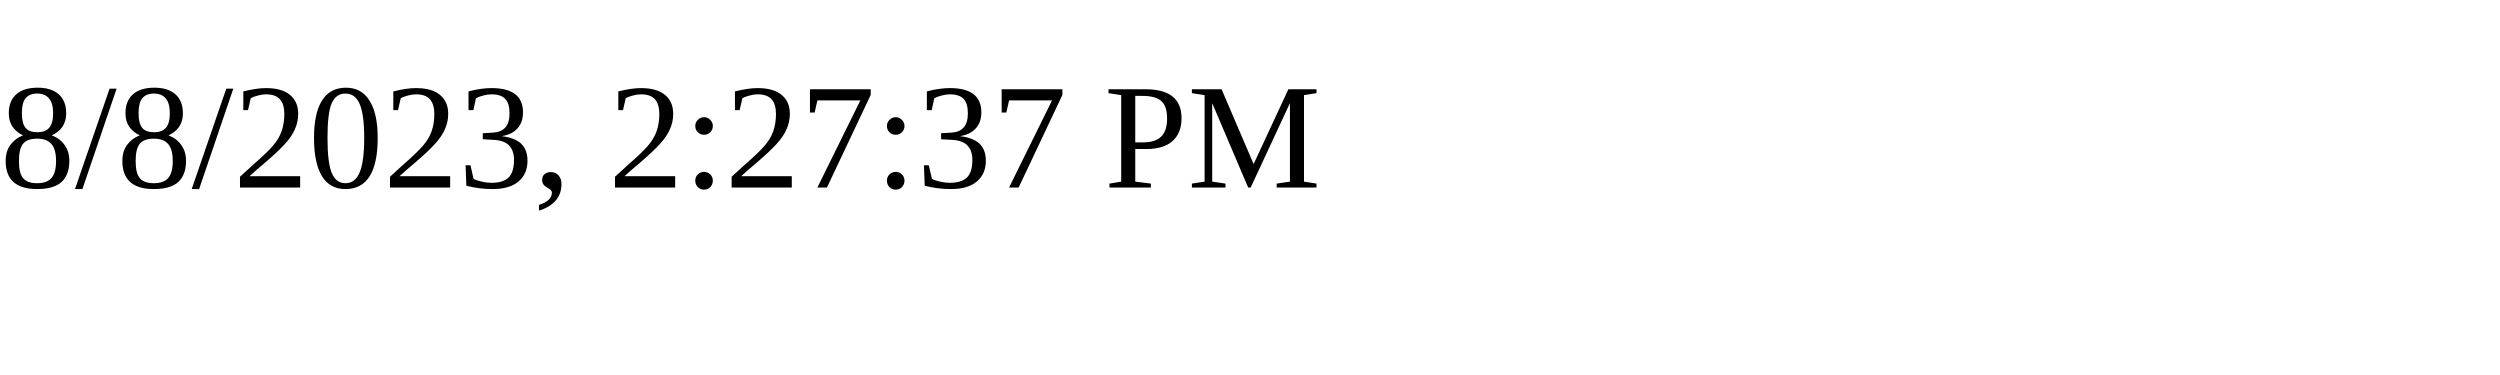
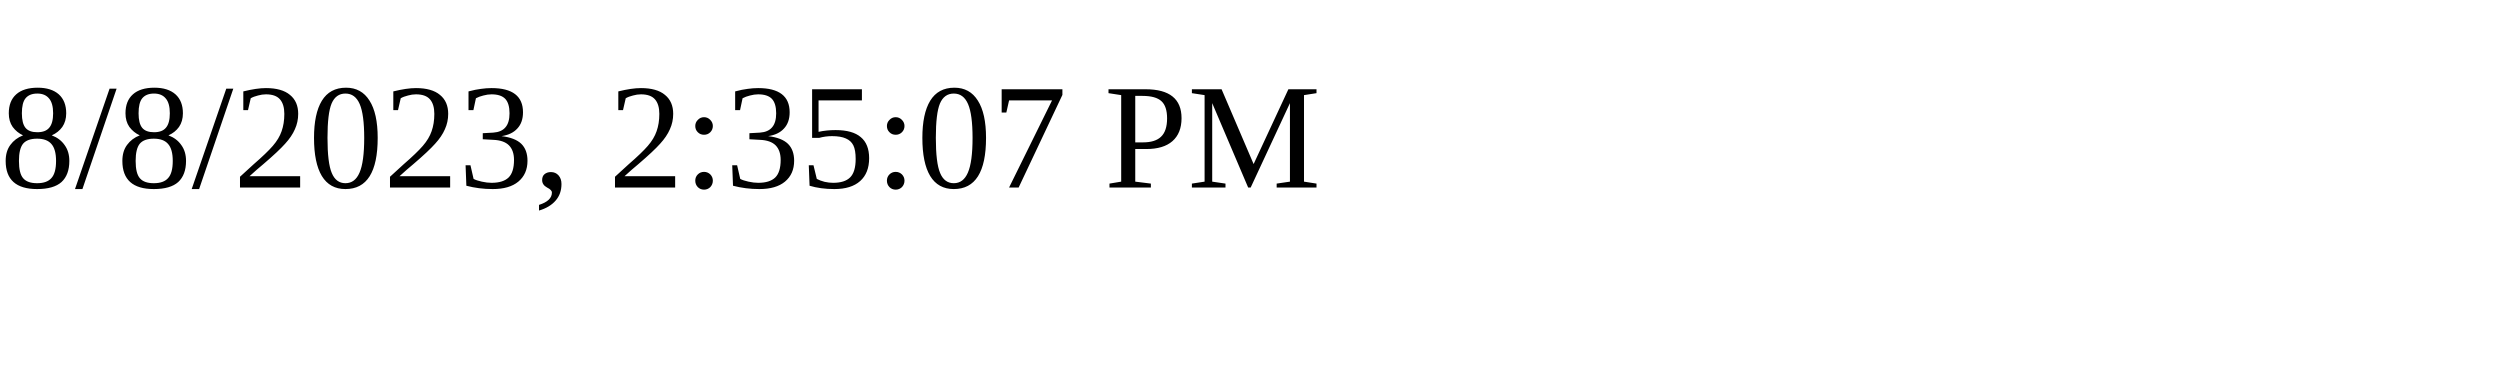
<svg xmlns="http://www.w3.org/2000/svg" height="30" width="200">
-   <text x="0" y="15">8/8/2023, 2:27:37 PM</text>
+   <text x="0" y="15">8/8/2023, 2:35:07 PM</text>
</svg>
